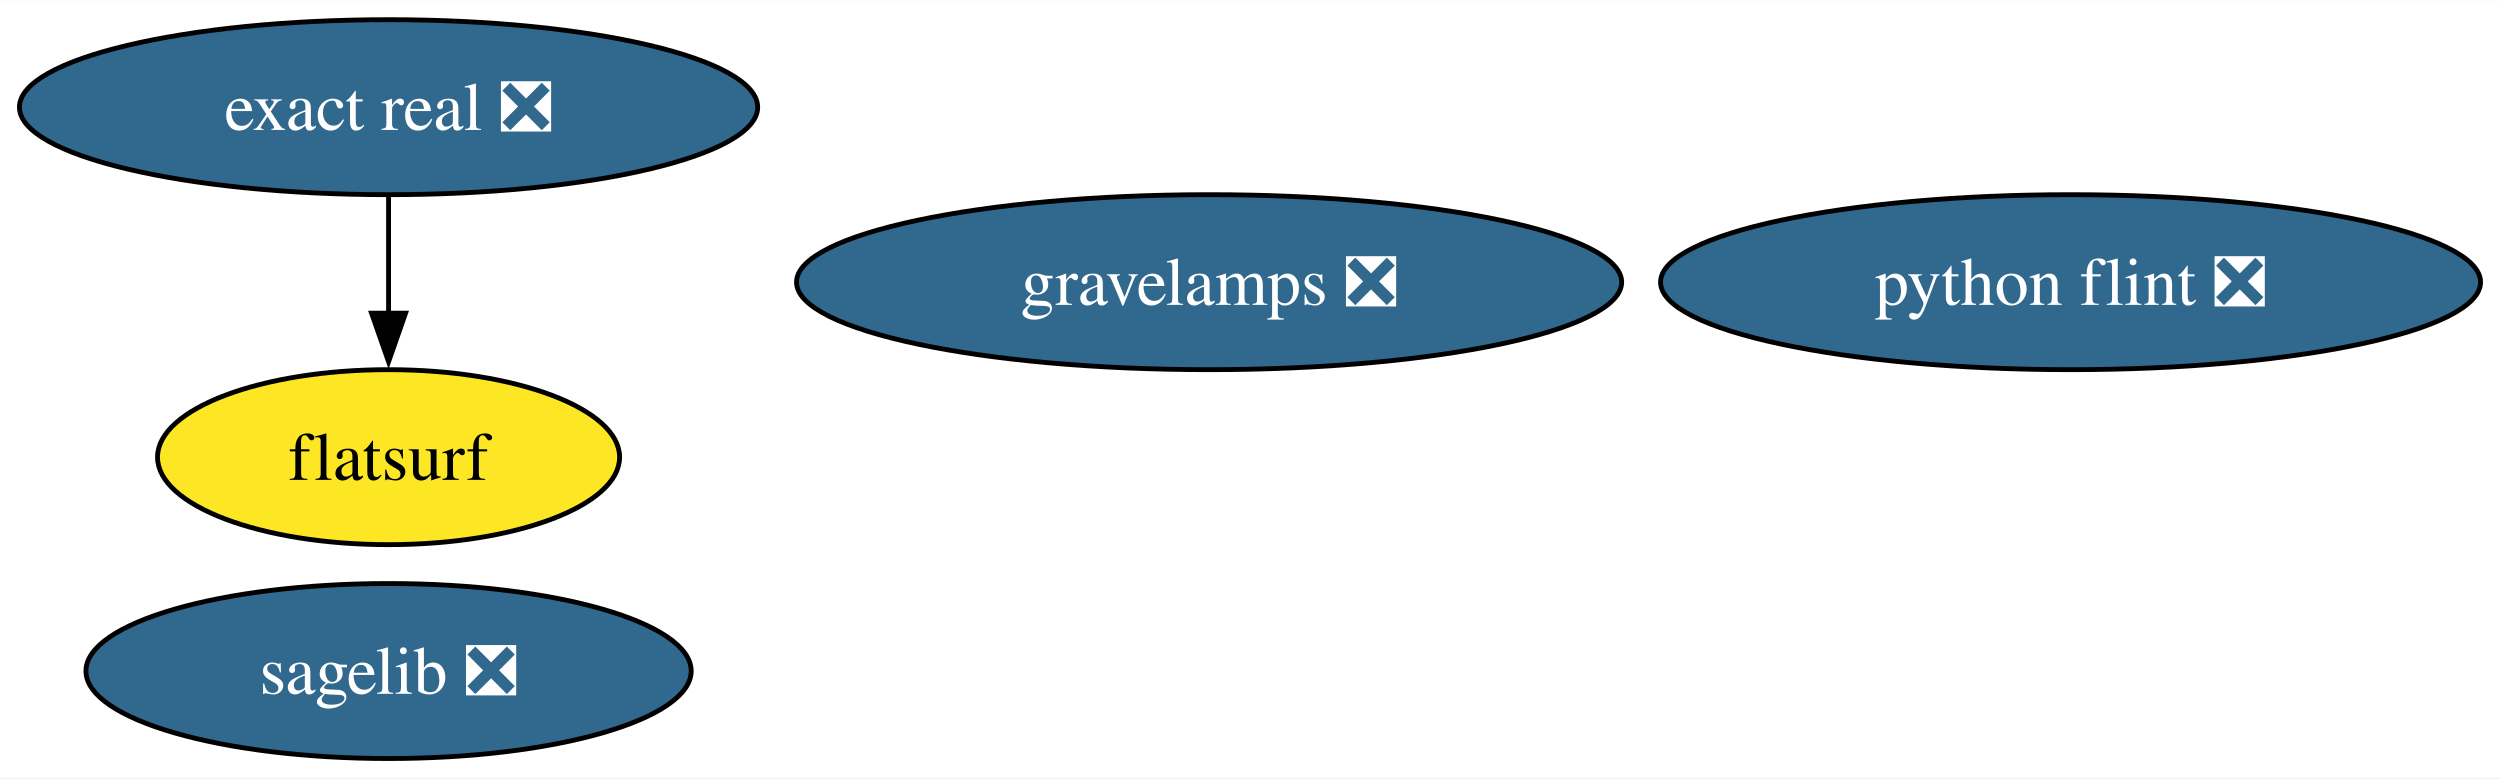
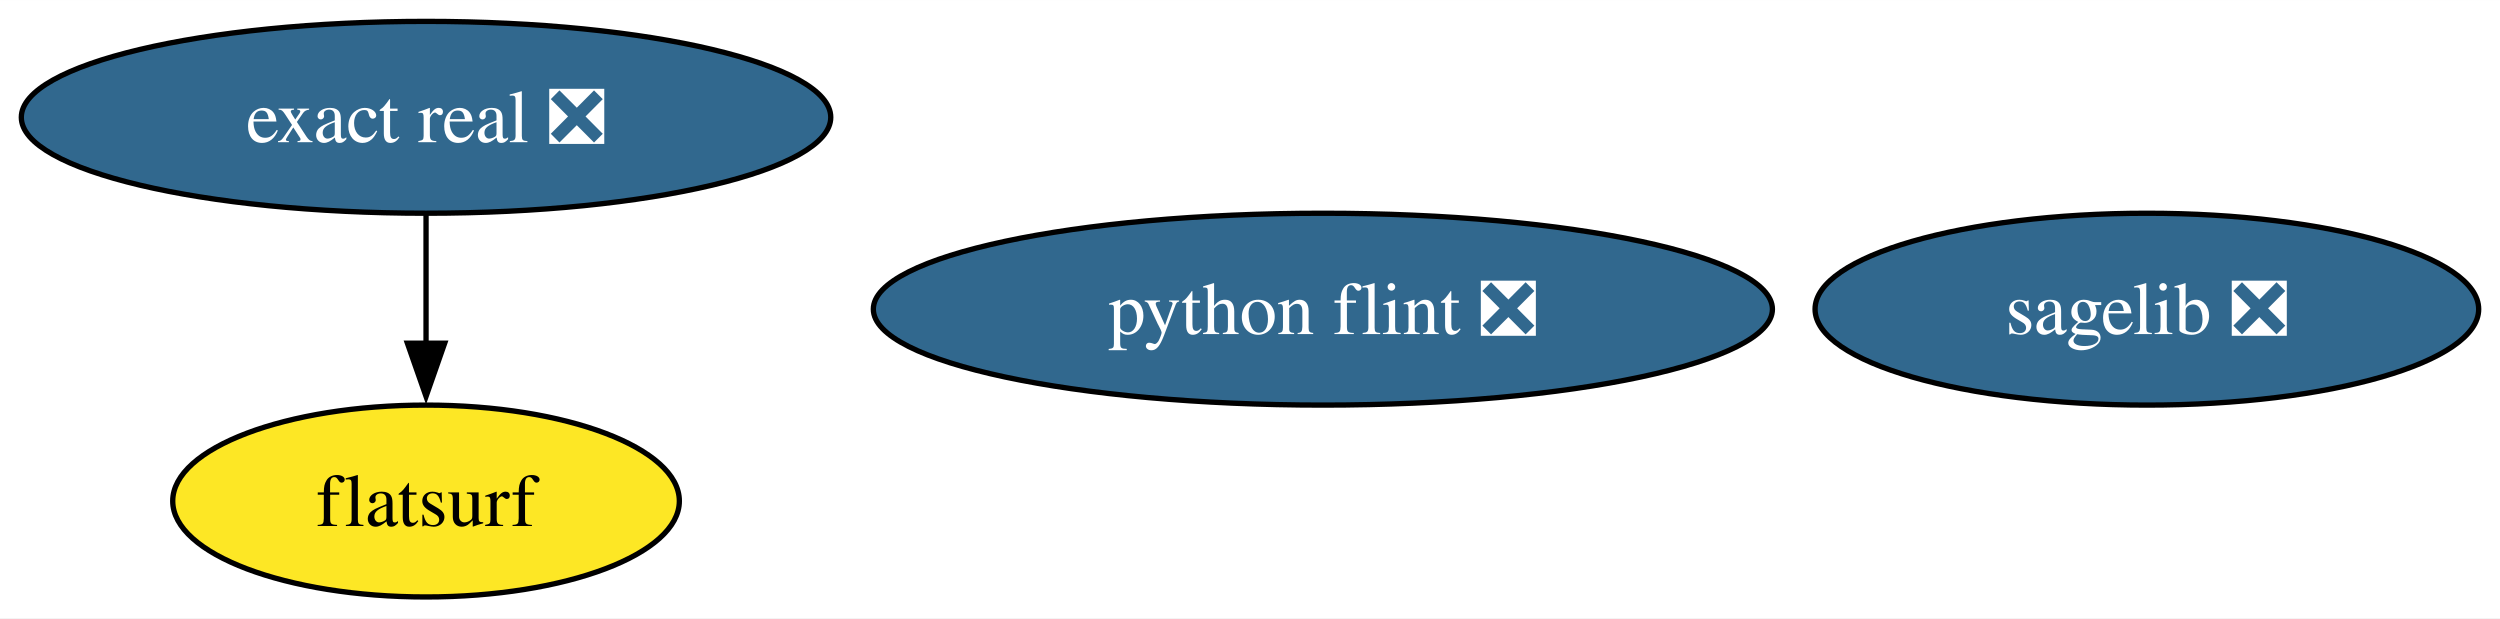
- <svg xmlns="http://www.w3.org/2000/svg" xmlns:xlink="http://www.w3.org/1999/xlink" width="514pt" height="160pt" viewBox="0.00 0.00 514.33 160.00">
-   <g id="graph0" class="graph" transform="scale(1 1) rotate(0) translate(4 156)">
-     <polygon fill="white" stroke="none" points="-4,4 -4,-156 510.33,-156 510.33,4 -4,4" />
+ <svg xmlns="http://www.w3.org/2000/svg" xmlns:xlink="http://www.w3.org/1999/xlink" width="469pt" height="116pt" viewBox="0.00 0.00 469.09 116.00">
+   <g id="graph0" class="graph" transform="scale(1 1) rotate(0) translate(4 112)">
+     <polygon fill="white" stroke="none" points="-4,4 -4,-112 465.09,-112 465.09,4 -4,4" />
    <g id="node1" class="node">
      <g id="a_node1">
        <a xlink:href="https://github.com/conda-forge/sagelib-feedstock/pull/185" xlink:title="sagelib ❎">
-           <ellipse fill="#31688e" stroke="black" cx="75.94" cy="-18" rx="62.26" ry="18" />
-           <text text-anchor="middle" x="75.94" y="-13.32" font-family="Times,serif" font-size="14.00" fill="white">sagelib ❎</text>
+           <ellipse fill="#31688e" stroke="black" cx="398.83" cy="-54" rx="62.26" ry="18" />
+           <text text-anchor="middle" x="398.83" y="-49.33" font-family="Times,serif" font-size="14.00" fill="white">sagelib ❎</text>
        </a>
      </g>
    </g>
    <g id="node2" class="node">
      <g id="a_node2">
        <a xlink:href="https://github.com/conda-forge/python-flint-feedstock/pull/43" xlink:title="python flint ❎">
-           <ellipse fill="#31688e" stroke="black" cx="421.98" cy="-98" rx="84.35" ry="18" />
-           <text text-anchor="middle" x="421.98" y="-93.33" font-family="Times,serif" font-size="14.00" fill="white">python flint ❎</text>
+           <ellipse fill="#31688e" stroke="black" cx="244.22" cy="-54" rx="84.35" ry="18" />
+           <text text-anchor="middle" x="244.22" y="-49.33" font-family="Times,serif" font-size="14.00" fill="white">python flint ❎</text>
        </a>
      </g>
    </g>
    <g id="node3" class="node">
      <g id="a_node3">
        <a xlink:href="https://github.com/conda-forge/exact-real-feedstock/pull/25" xlink:title="exact real ❎">
-           <ellipse fill="#31688e" stroke="black" cx="75.94" cy="-134" rx="75.94" ry="18" />
-           <text text-anchor="middle" x="75.94" y="-129.32" font-family="Times,serif" font-size="14.00" fill="white">exact real ❎</text>
+           <ellipse fill="#31688e" stroke="black" cx="75.94" cy="-90" rx="75.94" ry="18" />
+           <text text-anchor="middle" x="75.94" y="-85.33" font-family="Times,serif" font-size="14.00" fill="white">exact real ❎</text>
        </a>
      </g>
    </g>
    <g id="node4" class="node">
      <g id="a_node4">
        <a xlink:href="https://github.com/conda-forge/flatsurf-feedstock" xlink:title="flatsurf">
-           <ellipse fill="#fde725" stroke="black" cx="75.94" cy="-62" rx="47.53" ry="18" />
-           <text text-anchor="middle" x="75.94" y="-57.33" font-family="Times,serif" font-size="14.00">flatsurf</text>
+           <ellipse fill="#fde725" stroke="black" cx="75.94" cy="-18" rx="47.53" ry="18" />
+           <text text-anchor="middle" x="75.94" y="-13.32" font-family="Times,serif" font-size="14.00">flatsurf</text>
        </a>
      </g>
    </g>
    <g id="edge1" class="edge">
-       <path fill="none" stroke="black" d="M75.94,-115.7C75.94,-108.41 75.94,-99.73 75.94,-91.54" />
-       <polygon fill="black" stroke="black" points="79.44,-91.62 75.94,-81.62 72.44,-91.62 79.44,-91.62" />
-     </g>
-     <g id="node5" class="node">
-       <g id="a_node5">
-         <a xlink:href="https://github.com/conda-forge/gravelamps-feedstock/pull/12" xlink:title="gravelamps ❎">
-           <ellipse fill="#31688e" stroke="black" cx="244.75" cy="-98" rx="84.88" ry="18" />
-           <text text-anchor="middle" x="244.75" y="-93.33" font-family="Times,serif" font-size="14.00" fill="white">gravelamps ❎</text>
-         </a>
-       </g>
+       <path fill="none" stroke="black" d="M75.94,-71.7C75.94,-64.41 75.94,-55.73 75.94,-47.54" />
+       <polygon fill="black" stroke="black" points="79.44,-47.62 75.94,-37.62 72.44,-47.62 79.44,-47.62" />
    </g>
  </g>
</svg>
